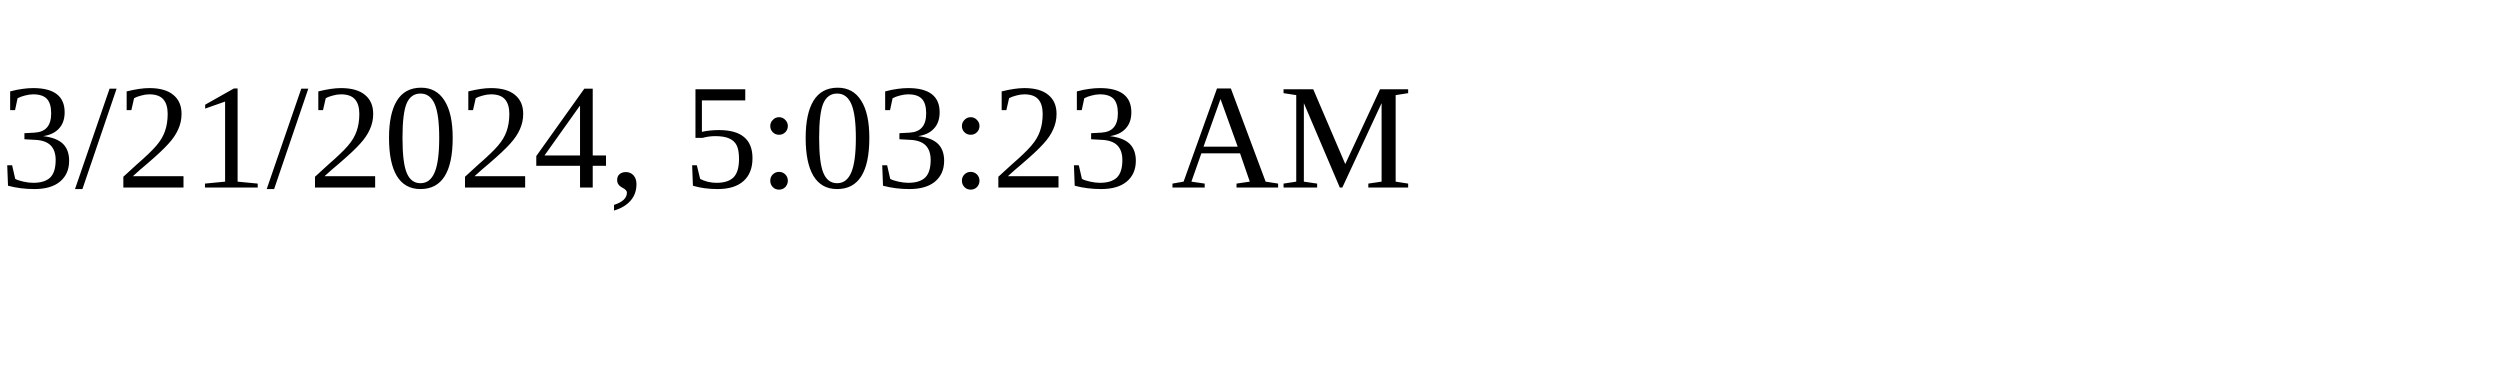
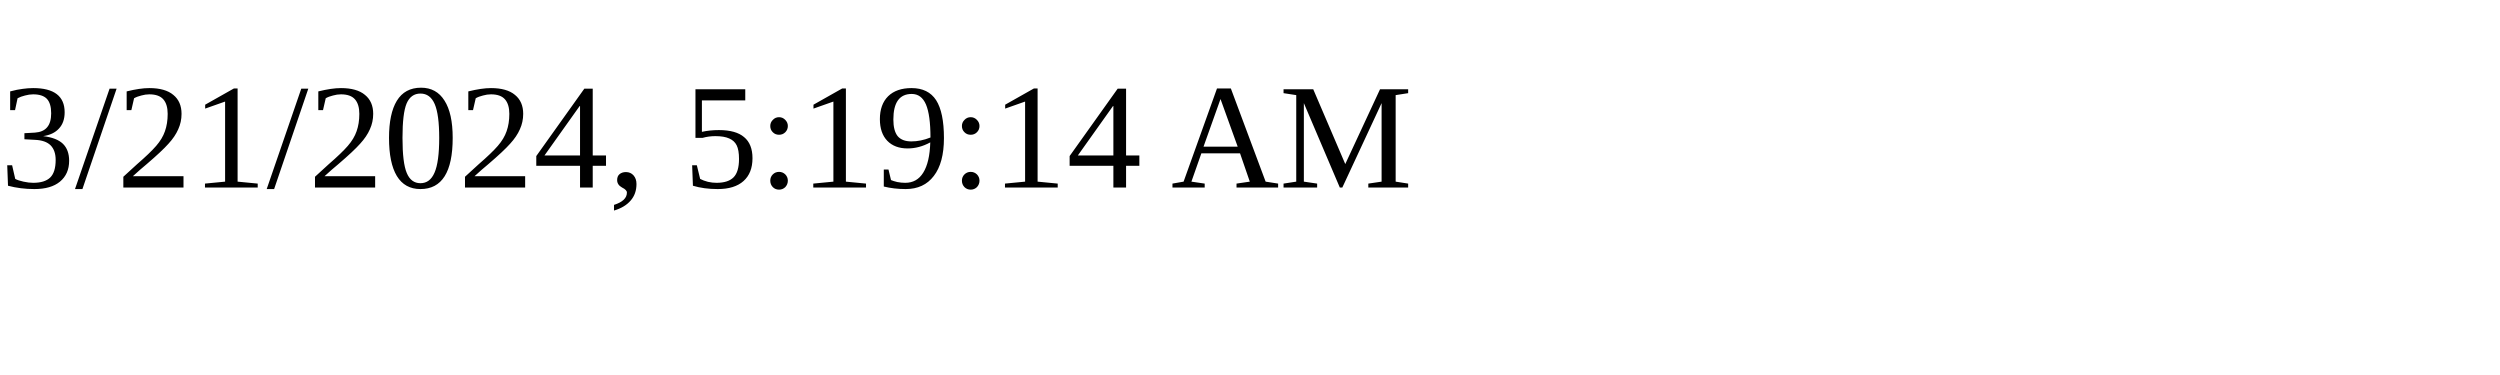
<svg xmlns="http://www.w3.org/2000/svg" height="30" width="200">
-   <text x="0" y="15">3/21/2024, 5:03:23 AM</text>
+   <text x="0" y="15">3/21/2024, 5:19:14 AM</text>
</svg>
